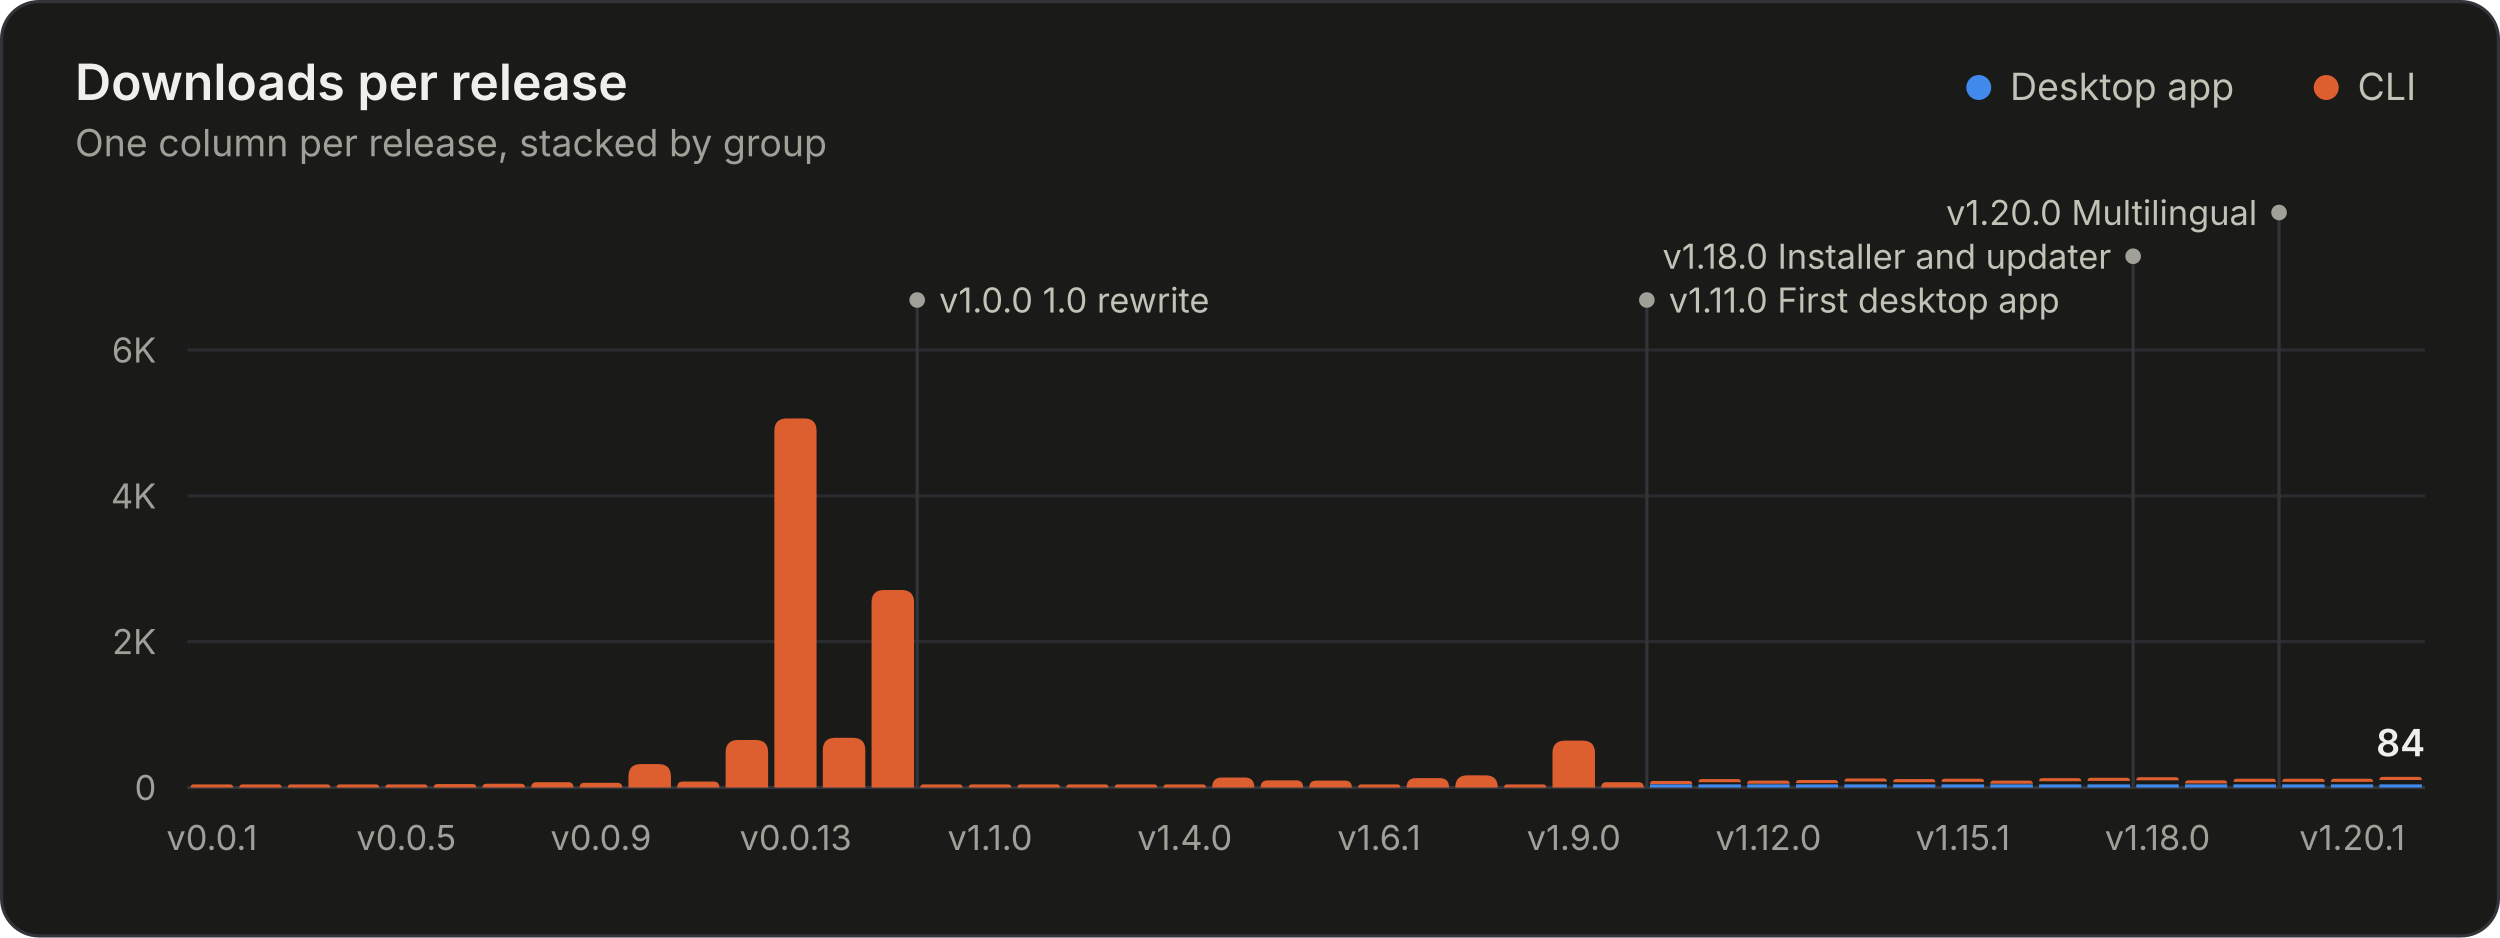
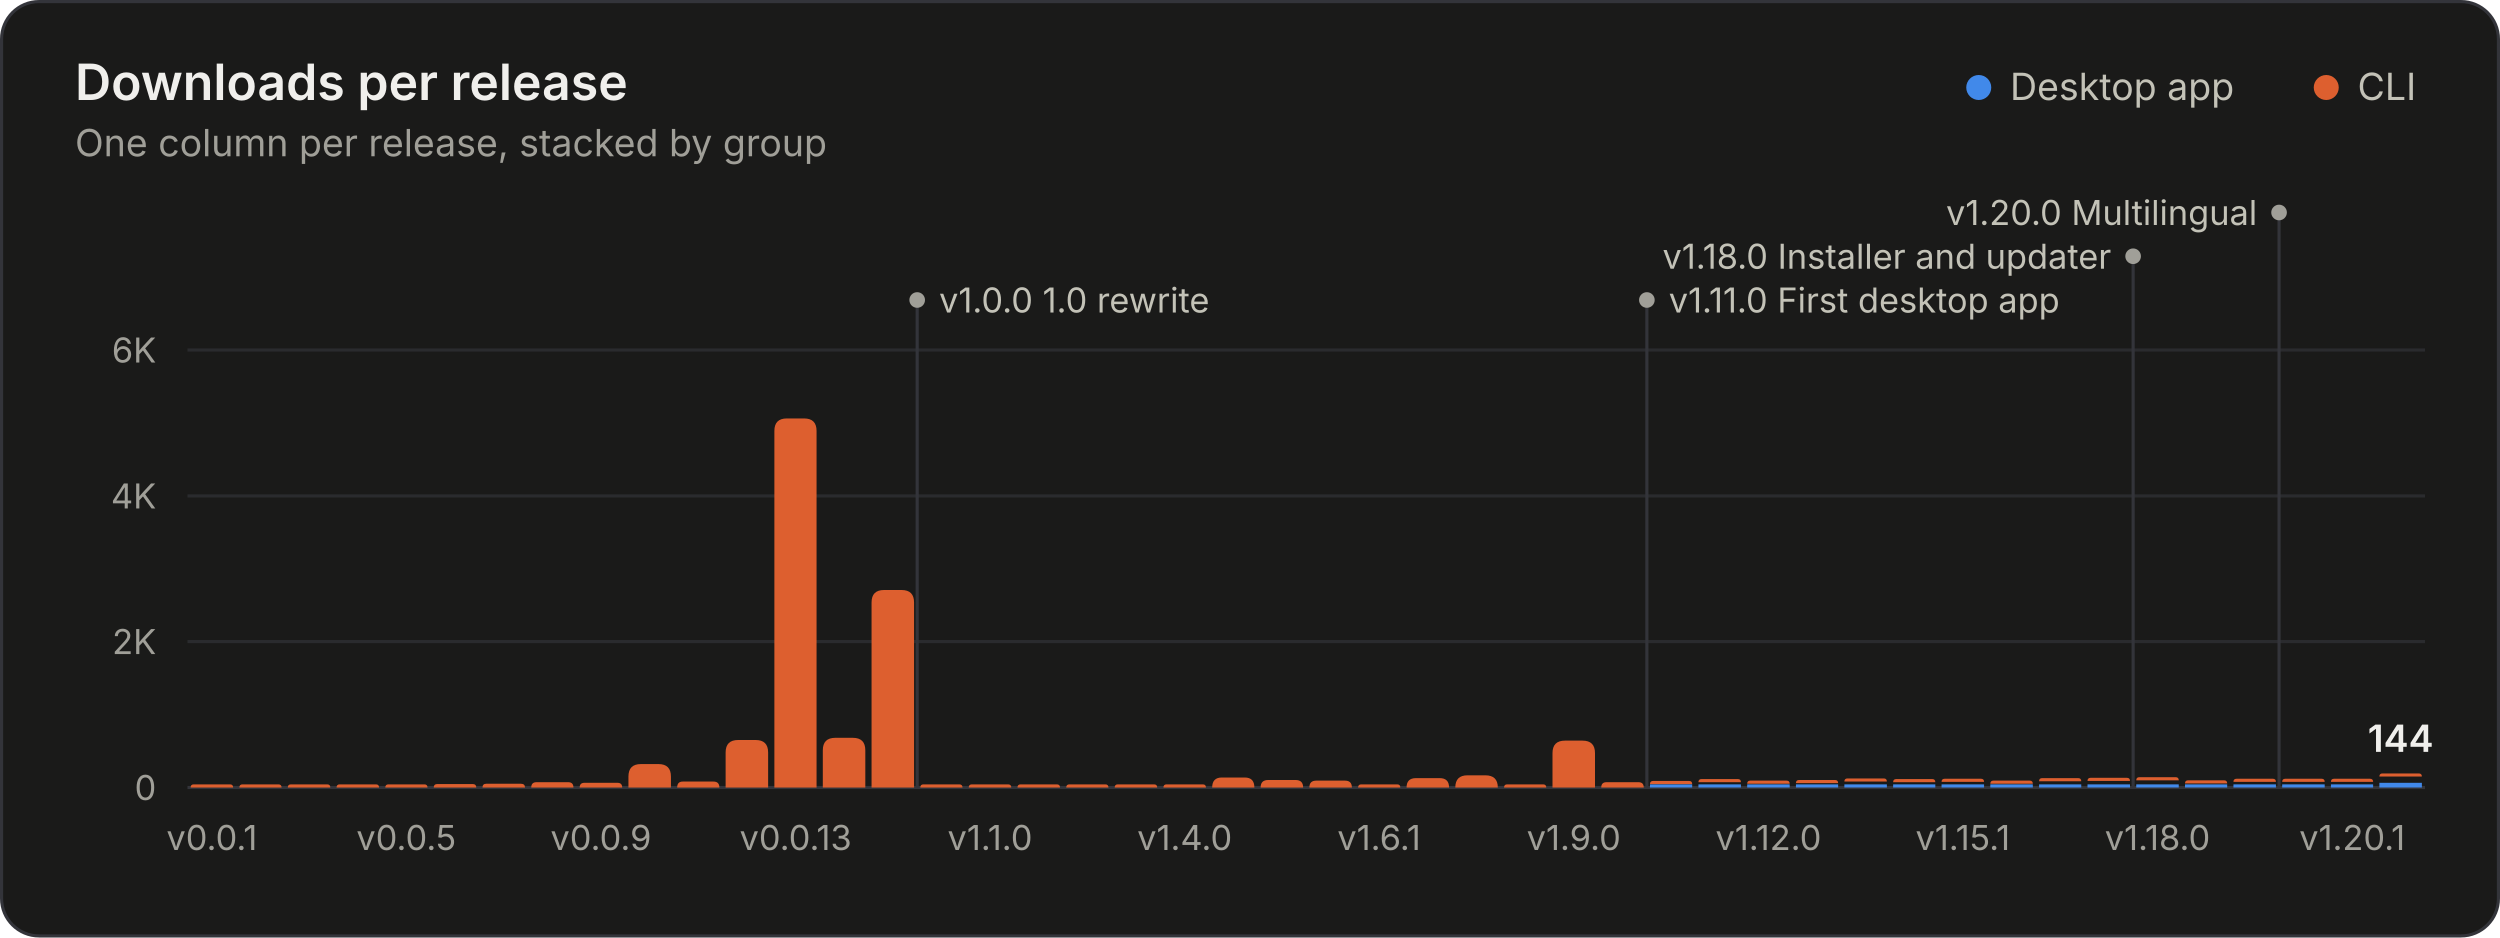
<svg xmlns="http://www.w3.org/2000/svg" width="800" height="300" viewBox="0 0 800 300" role="img" aria-labelledby="title desc">
  <rect x="0.5" y="0.5" width="799" height="299" rx="12" fill="#1a1a19" stroke="#33343a" />
  <g font-family="&quot;IBM Plex Sans&quot;, system-ui, -apple-system, &quot;Segoe UI&quot;, sans-serif" font-size="11" fill="#c3c2b7" style="font-variant-numeric:tabular-nums">
    <text x="24" y="32" fill="#f0efec" font-size="16" font-weight="600">Downloads per release</text>
    <text x="24.0" y="50.0" fill="#a09f98" font-size="12">One column per release, stacked by group</text>
    <circle cx="633.2" cy="28.0" r="4" fill="#4189ea" />
    <text x="643.2" y="32.0" fill="#c3c2b7" font-size="12">Desktop app</text>
    <circle cx="744.4" cy="28.0" r="4" fill="#dd5f2f" />
    <text x="754.4" y="32.0" fill="#c3c2b7" font-size="12">CLI</text>
    <line x1="60.0" x2="776.0" y1="252.0" y2="252.0" stroke="#33343a" />
    <text x="50.0" y="256.0" fill="#a09f98" text-anchor="end">0</text>
    <line x1="60.0" x2="776.0" y1="205.3" y2="205.3" stroke="#2a2b2e" />
    <text x="50.0" y="209.3" fill="#a09f98" text-anchor="end">2K</text>
    <line x1="60.0" x2="776.0" y1="158.7" y2="158.7" stroke="#2a2b2e" />
    <text x="50.0" y="162.7" fill="#a09f98" text-anchor="end">4K</text>
    <line x1="60.0" x2="776.0" y1="112.0" y2="112.0" stroke="#2a2b2e" />
    <text x="50.0" y="116.0" fill="#a09f98" text-anchor="end">6K</text>
    <line x1="293.5" x2="293.5" y1="96.0" y2="252.0" stroke="#33343a" stroke-width="1" />
    <circle cx="293.5" cy="96.0" r="2.5" fill="#a09f98" />
    <text x="300.5" y="100.0" fill="#c3c2b7">v1.0.0 1.0 rewrite</text>
    <line x1="527.0" x2="527.0" y1="96.0" y2="252.0" stroke="#33343a" stroke-width="1" />
    <circle cx="527.0" cy="96.0" r="2.5" fill="#a09f98" />
    <text x="534.0" y="100.0" fill="#c3c2b7">v1.11.0 First desktop app</text>
    <line x1="682.6" x2="682.6" y1="82.0" y2="252.0" stroke="#33343a" stroke-width="1" />
    <circle cx="682.6" cy="82.0" r="2.5" fill="#a09f98" />
    <text x="675.6" y="86.0" fill="#c3c2b7" text-anchor="end">v1.18.0 Installer and updater</text>
    <line x1="729.3" x2="729.3" y1="68.0" y2="252.0" stroke="#33343a" stroke-width="1" />
    <circle cx="729.3" cy="68.0" r="2.5" fill="#a09f98" />
    <text x="722.3" y="72.0" fill="#c3c2b7" text-anchor="end">v1.20.0 Multilingual</text>
    <path d="M61.0 252.0V252.0Q61.0 251.0 62.0 251.0H73.6Q74.6 251.0 74.6 252.0V252.0Z" fill="#dd5f2f" />
    <path d="M76.6 252.0V252.0Q76.6 251.0 77.6 251.0H89.1Q90.1 251.0 90.1 252.0V252.0Z" fill="#dd5f2f" />
    <path d="M92.1 252.0V252.0Q92.1 251.0 93.1 251.0H104.7Q105.7 251.0 105.7 252.0V252.0Z" fill="#dd5f2f" />
    <path d="M107.7 252.0V252.0Q107.7 251.0 108.7 251.0H120.3Q121.3 251.0 121.3 252.0V252.0Z" fill="#dd5f2f" />
    <path d="M123.3 252.0V252.0Q123.3 251.0 124.3 251.0H135.8Q136.8 251.0 136.8 252.0V252.0Z" fill="#dd5f2f" />
    <path d="M138.8 252.0V252.0Q138.8 250.9 139.9 250.9H151.3Q152.4 250.9 152.4 252.0V252.0Z" fill="#dd5f2f" />
    <path d="M154.4 252.0V252.0Q154.4 250.8 155.6 250.8H166.7Q168.0 250.8 168.0 252.0V252.0Z" fill="#dd5f2f" />
    <path d="M170.0 252.0V252.0Q170.0 250.3 171.7 250.3H181.8Q183.5 250.3 183.5 252.0V252.0Z" fill="#dd5f2f" />
    <path d="M185.5 252.0V252.0Q185.5 250.5 187.0 250.5H197.6Q199.1 250.5 199.1 252.0V252.0Z" fill="#dd5f2f" />
    <path d="M201.1 252.0V248.5Q201.1 244.5 205.1 244.5H210.7Q214.7 244.5 214.7 248.5V252.0Z" fill="#dd5f2f" />
    <path d="M216.7 252.0V252.0Q216.7 250.1 218.5 250.1H228.3Q230.2 250.1 230.2 252.0V252.0Z" fill="#dd5f2f" />
    <path d="M232.2 252.0V240.8Q232.2 236.8 236.2 236.8H241.8Q245.8 236.8 245.8 240.8V252.0Z" fill="#dd5f2f" />
    <path d="M247.8 252.0V137.9Q247.8 133.9 251.8 133.9H257.3Q261.3 133.9 261.3 137.9V252.0Z" fill="#dd5f2f" />
    <path d="M263.3 252.0V240.1Q263.3 236.1 267.3 236.1H272.9Q276.9 236.1 276.9 240.1V252.0Z" fill="#dd5f2f" />
    <path d="M278.9 252.0V192.8Q278.9 188.8 282.9 188.8H288.5Q292.5 188.8 292.5 192.8V252.0Z" fill="#dd5f2f" />
    <path d="M294.5 252.0V252.0Q294.5 251.0 295.5 251.0H307.0Q308.0 251.0 308.0 252.0V252.0Z" fill="#dd5f2f" />
    <path d="M310.0 252.0V252.0Q310.0 251.0 311.0 251.0H322.6Q323.6 251.0 323.6 252.0V252.0Z" fill="#dd5f2f" />
    <path d="M325.6 252.0V252.0Q325.6 251.0 326.6 251.0H338.2Q339.2 251.0 339.2 252.0V252.0Z" fill="#dd5f2f" />
    <path d="M341.2 252.0V252.0Q341.2 251.0 342.2 251.0H353.7Q354.7 251.0 354.7 252.0V252.0Z" fill="#dd5f2f" />
    <path d="M356.7 252.0V252.0Q356.7 251.0 357.7 251.0H369.3Q370.3 251.0 370.3 252.0V252.0Z" fill="#dd5f2f" />
    <path d="M372.3 252.0V252.0Q372.3 251.0 373.3 251.0H384.9Q385.9 251.0 385.9 252.0V252.0Z" fill="#dd5f2f" />
    <path d="M387.9 252.0V252.0Q387.9 248.8 391.0 248.8H398.3Q401.4 248.8 401.4 252.0V252.0Z" fill="#dd5f2f" />
-     <path d="M403.4 252.0V252.0Q403.4 249.7 405.8 249.7H414.7Q417.0 249.7 417.0 252.0V252.0Z" fill="#dd5f2f" />
+     <path d="M403.4 252.0V252.0Q403.4 249.6 405.8 249.6H414.6Q417.0 249.6 417.0 252.0V252.0Z" fill="#dd5f2f" />
    <path d="M419.0 252.0V252.0Q419.0 249.8 421.2 249.8H430.4Q432.6 249.8 432.6 252.0V252.0Z" fill="#dd5f2f" />
    <path d="M434.6 252.0V252.0Q434.6 251.0 435.6 251.0H447.1Q448.1 251.0 448.1 252.0V252.0Z" fill="#dd5f2f" />
    <path d="M450.1 252.0V252.0Q450.1 249.0 453.1 249.0H460.7Q463.7 249.0 463.7 252.0V252.0Z" fill="#dd5f2f" />
    <path d="M465.7 252.0V252.0Q465.7 248.1 469.6 248.1H475.3Q479.3 248.1 479.3 252.0V252.0Z" fill="#dd5f2f" />
    <path d="M481.3 252.0V252.0Q481.3 251.0 482.3 251.0H493.8Q494.8 251.0 494.8 252.0V252.0Z" fill="#dd5f2f" />
    <path d="M496.8 252.0V241.0Q496.8 237.0 500.8 237.0H506.4Q510.4 237.0 510.4 241.0V252.0Z" fill="#dd5f2f" />
    <path d="M512.4 252.0V252.0Q512.4 250.3 514.1 250.3H524.3Q526.0 250.3 526.0 252.0V252.0Z" fill="#dd5f2f" />
    <path d="M528.0 252.0V251.0H541.5V252.0Z" fill="#4189ea" />
    <path d="M528.0 250.9V250.9Q528.0 249.9 529.0 249.9H540.5Q541.5 249.9 541.5 250.9V250.9Z" fill="#dd5f2f" />
    <path d="M543.5 252.0V251.0H557.1V252.0Z" fill="#4189ea" />
    <path d="M543.5 250.3V250.3Q543.5 249.3 544.5 249.3H556.1Q557.1 249.3 557.1 250.3V250.3Z" fill="#dd5f2f" />
    <path d="M559.1 252.0V251.0H572.7V252.0Z" fill="#4189ea" />
    <path d="M559.1 250.8V250.8Q559.1 249.8 560.1 249.8H571.7Q572.7 249.8 572.7 250.8V250.8Z" fill="#dd5f2f" />
    <path d="M574.7 252.0V251.0H588.2V252.0Z" fill="#4189ea" />
    <path d="M574.7 250.6V250.6Q574.7 249.6 575.7 249.6H587.2Q588.2 249.6 588.2 250.6V250.6Z" fill="#dd5f2f" />
    <path d="M590.2 252.0V251.0H603.8V252.0Z" fill="#4189ea" />
    <path d="M590.2 250.1V250.1Q590.2 249.1 591.2 249.1H602.8Q603.8 249.1 603.8 250.1V250.1Z" fill="#dd5f2f" />
    <path d="M605.8 252.0V251.0H619.3V252.0Z" fill="#4189ea" />
    <path d="M605.8 250.3V250.3Q605.8 249.3 606.8 249.3H618.3Q619.3 249.3 619.3 250.3V250.3Z" fill="#dd5f2f" />
    <path d="M621.3 252.0V251.0H634.9V252.0Z" fill="#4189ea" />
    <path d="M621.3 250.2V250.2Q621.3 249.2 622.3 249.2H633.9Q634.9 249.2 634.9 250.2V250.2Z" fill="#dd5f2f" />
    <path d="M636.9 252.0V251.0H650.5V252.0Z" fill="#4189ea" />
    <path d="M636.9 250.8V250.8Q636.9 249.8 637.9 249.8H649.5Q650.5 249.8 650.5 250.8V250.8Z" fill="#dd5f2f" />
    <path d="M652.5 252.0V251.0H666.0V252.0Z" fill="#4189ea" />
    <path d="M652.5 250.0V250.0Q652.5 249.0 653.5 249.0H665.0Q666.0 249.0 666.0 250.0V250.0Z" fill="#dd5f2f" />
    <path d="M668.0 252.0V251.0H681.6V252.0Z" fill="#4189ea" />
    <path d="M668.0 249.9V249.9Q668.0 248.9 669.0 248.9H680.6Q681.6 248.9 681.6 249.9V249.9Z" fill="#dd5f2f" />
    <path d="M683.6 252.0V251.0H697.2V252.0Z" fill="#4189ea" />
    <path d="M683.6 249.7V249.7Q683.6 248.7 684.6 248.7H696.2Q697.2 248.7 697.2 249.7V249.7Z" fill="#dd5f2f" />
    <path d="M699.2 252.0V251.0H712.7V252.0Z" fill="#4189ea" />
    <path d="M699.2 250.7V250.7Q699.2 249.7 700.2 249.7H711.7Q712.7 249.7 712.7 250.7V250.7Z" fill="#dd5f2f" />
    <path d="M714.7 252.0V251.0H728.3V252.0Z" fill="#4189ea" />
    <path d="M714.7 250.2V250.2Q714.7 249.2 715.7 249.2H727.3Q728.3 249.2 728.3 250.2V250.2Z" fill="#dd5f2f" />
    <path d="M730.3 252.0V251.0H743.9V252.0Z" fill="#4189ea" />
    <path d="M730.3 250.2V250.2Q730.3 249.2 731.3 249.2H742.9Q743.9 249.2 743.9 250.2V250.2Z" fill="#dd5f2f" />
    <path d="M745.9 252.0V251.0H759.4V252.0Z" fill="#4189ea" />
    <path d="M745.9 250.2V250.2Q745.9 249.2 746.9 249.2H758.4Q759.4 249.2 759.4 250.2V250.2Z" fill="#dd5f2f" />
-     <path d="M761.4 252.0V251.0H775.0V252.0Z" fill="#4189ea" />
-     <path d="M761.4 249.6V249.6Q761.4 248.6 762.4 248.6H774.0Q775.0 248.6 775.0 249.6V249.6Z" fill="#dd5f2f" />
-     <text x="768.2" y="242.0" fill="#f0efec" text-anchor="middle" font-size="12" font-weight="600">84</text>
+     <path d="M761.4 252.0V250.5H775.0V252.0Z" fill="#4189ea" />
+     <path d="M761.4 248.5V248.5Q761.4 247.5 762.4 247.5H774.0Q775.0 247.5 775.0 248.5V248.5Z" fill="#dd5f2f" />
+     <text x="768.2" y="240.6" fill="#f0efec" text-anchor="middle" font-size="12" font-weight="600">144</text>
    <text x="67.8" y="272.0" fill="#a09f98" text-anchor="middle">v0.0.1</text>
    <text x="130.0" y="272.0" fill="#a09f98" text-anchor="middle">v0.0.5</text>
    <text x="192.3" y="272.0" fill="#a09f98" text-anchor="middle">v0.0.9</text>
    <text x="254.6" y="272.0" fill="#a09f98" text-anchor="middle">v0.0.13</text>
    <text x="316.8" y="272.0" fill="#a09f98" text-anchor="middle">v1.1.0</text>
    <text x="379.1" y="272.0" fill="#a09f98" text-anchor="middle">v1.4.0</text>
    <text x="441.3" y="272.0" fill="#a09f98" text-anchor="middle">v1.6.1</text>
    <text x="503.6" y="272.0" fill="#a09f98" text-anchor="middle">v1.9.0</text>
    <text x="565.9" y="272.0" fill="#a09f98" text-anchor="middle">v1.12.0</text>
    <text x="628.1" y="272.0" fill="#a09f98" text-anchor="middle">v1.15.1</text>
    <text x="690.4" y="272.0" fill="#a09f98" text-anchor="middle">v1.18.0</text>
    <text x="752.7" y="272.0" fill="#a09f98" text-anchor="middle">v1.20.1</text>
  </g>
</svg>
